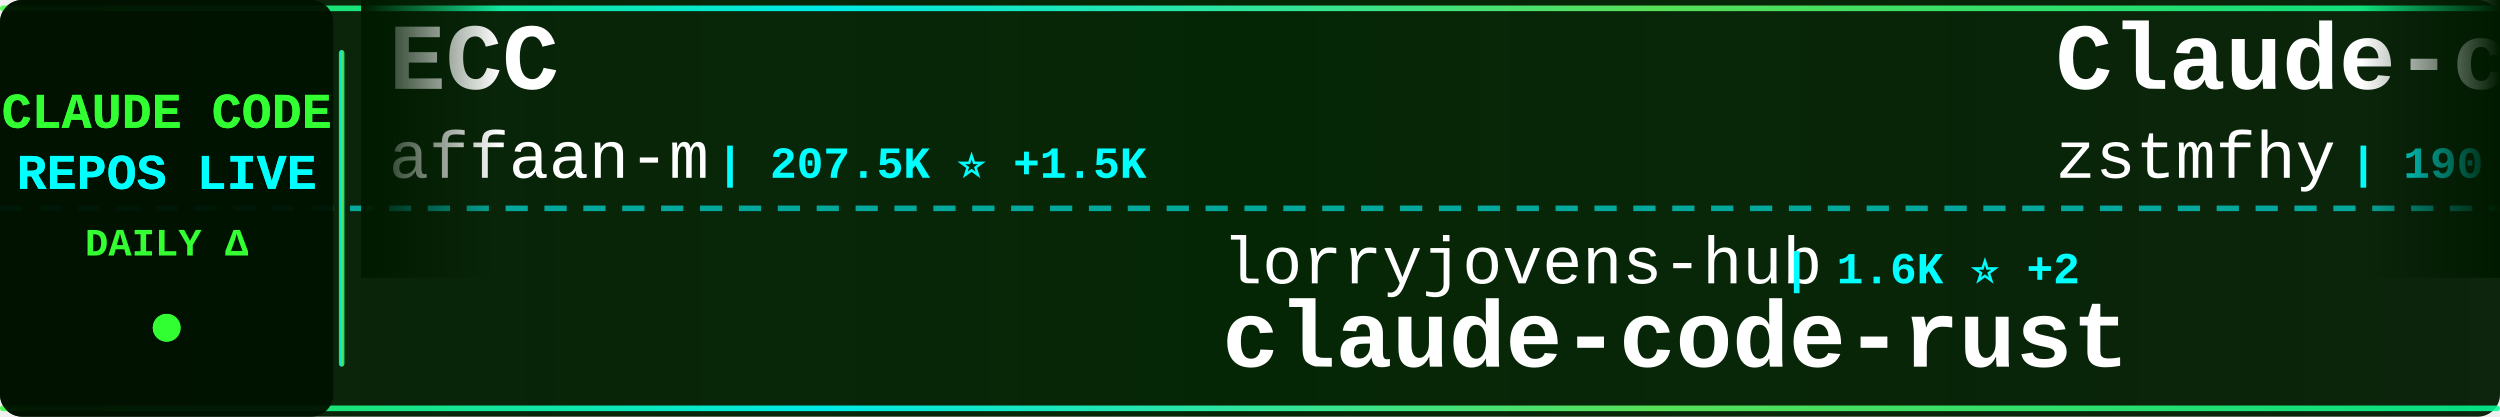
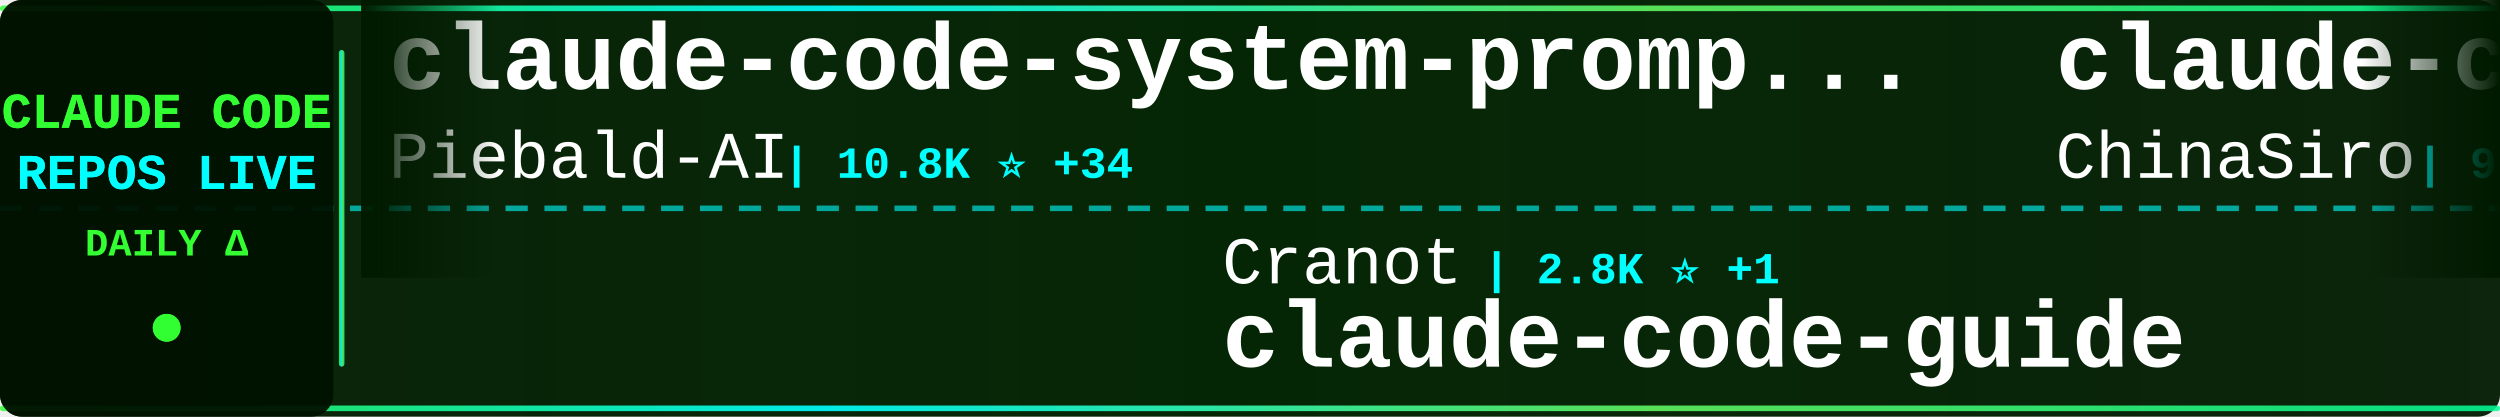
<svg xmlns="http://www.w3.org/2000/svg" width="900" height="150">
  <defs>
    <linearGradient id="tickerBg" x1="0%" y1="0%" x2="100%" y2="0%">
      <stop offset="0%" style="stop-color:#001a00;stop-opacity:0.95" />
      <stop offset="50%" style="stop-color:#002200;stop-opacity:0.98" />
      <stop offset="100%" style="stop-color:#001a00;stop-opacity:0.95" />
    </linearGradient>
    <linearGradient id="borderGrad" x1="0%" y1="0%" x2="100%" y2="0%">
      <stop offset="0%" style="stop-color:#33ff33;stop-opacity:0.85">
        <animate attributeName="stop-opacity" values="0.85;1;0.85" dur="2s" repeatCount="indefinite" />
      </stop>
      <stop offset="33%" style="stop-color:#00ffff;stop-opacity:0.9">
        <animate attributeName="stop-opacity" values="0.9;1;0.9" dur="2.2s" repeatCount="indefinite" />
      </stop>
      <stop offset="66%" style="stop-color:#66ff66;stop-opacity:0.85">
        <animate attributeName="stop-opacity" values="0.85;1;0.85" dur="1.8s" repeatCount="indefinite" />
      </stop>
      <stop offset="100%" style="stop-color:#00ff99;stop-opacity:0.85">
        <animate attributeName="stop-opacity" values="0.85;1;0.85" dur="2s" repeatCount="indefinite" />
      </stop>
    </linearGradient>
    <filter id="textGlow">
      <feGaussianBlur stdDeviation="0.1" result="coloredBlur" />
      <feMerge>
        <feMergeNode in="coloredBlur" />
        <feMergeNode in="SourceGraphic" />
      </feMerge>
    </filter>
    <filter id="metricGlow">
      <feGaussianBlur stdDeviation="0.2" result="coloredBlur" />
      <feMerge>
        <feMergeNode in="coloredBlur" />
        <feMergeNode in="SourceGraphic" />
      </feMerge>
    </filter>
    <linearGradient id="leftFade" x1="0%" y1="0%" x2="100%" y2="0%">
      <stop offset="0%" style="stop-color:#001a00;stop-opacity:1" />
      <stop offset="100%" style="stop-color:#001a00;stop-opacity:0" />
    </linearGradient>
    <linearGradient id="rightFade" x1="0%" y1="0%" x2="100%" y2="0%">
      <stop offset="0%" style="stop-color:#001a00;stop-opacity:0" />
      <stop offset="100%" style="stop-color:#001a00;stop-opacity:1" />
    </linearGradient>
  </defs>
  <rect width="900" height="150" fill="url(#tickerBg)" rx="8" />
  <rect x="0" y="2" width="900" height="2" fill="url(#borderGrad)" rx="1" />
  <rect x="0" y="146" width="900" height="2" fill="url(#borderGrad)" rx="1" />
  <line x1="0" y1="75" x2="900" y2="75" stroke="#00ffff" stroke-width="2" stroke-dasharray="8 6" opacity="0.6" />
  <rect x="0" y="0" width="120" height="150" fill="#001100" opacity="0.95" rx="8" />
  <text x="60" y="46" font-family="'Courier New', monospace" font-size="18" font-weight="bold" fill="#33ff33" text-anchor="middle" filter="url(#textGlow)">
    CLAUDE CODE
  </text>
  <text x="60" y="68" font-family="'Courier New', monospace" font-size="18" font-weight="bold" fill="#00ffff" text-anchor="middle" filter="url(#textGlow)">
    REPOS LIVE
  </text>
  <text x="60" y="92" font-family="'Courier New', monospace" font-size="14" font-weight="bold" fill="#33ff33" text-anchor="middle">
    DAILY Δ
  </text>
  <circle cx="60" cy="118" r="5" fill="#33ff33" filter="url(#metricGlow)">
    <animate attributeName="r" values="4;6;4" dur="1.5s" repeatCount="indefinite" />
    <animate attributeName="opacity" values="0.6;1;0.6" dur="1.5s" repeatCount="indefinite" />
  </circle>
  <rect x="122" y="18" width="2" height="114" fill="url(#borderGrad)" rx="1" />
  <clipPath id="tickerClip">
    <rect x="130" y="0" width="770" height="150" />
  </clipPath>
  <g clip-path="url(#tickerClip)">
    <g id="tickerItems">
      <animateTransform attributeName="transform" attributeType="XML" type="translate" from="0 0" to="-3000 0" dur="54s" repeatCount="indefinite" />
      <g transform="translate(0, 0)">
-         <text x="140" y="32" font-family="'Courier New', monospace" font-size="34" font-weight="bold" fill="#ffffff">ECC</text>
-         <text x="140" y="64" font-family="'Courier New', monospace" font-size="24" font-weight="normal" fill="#ffffff" opacity="1.0">affaan-m</text>
-         <text x="258" y="64" font-family="'Courier New', monospace" font-size="16" font-weight="bold" fill="#00ffff"> | 207.5K ⭐ +1.5K</text>
+         <text x="140" y="32" font-family="'Courier New', monospace" font-size="34" font-weight="bold" fill="#ffffff">claude-code-system-promp...</text>
+         <text x="140" y="64" font-family="'Courier New', monospace" font-size="24" font-weight="normal" fill="#ffffff" opacity="1.0">Piebald-AI</text>
+         <text x="282" y="64" font-family="'Courier New', monospace" font-size="16" font-weight="bold" fill="#00ffff"> | 10.8K ⭐ +34</text>
      </g>
      <g transform="translate(300, 0)">
-         <text x="140" y="102" font-family="'Courier New', monospace" font-size="24" font-weight="normal" fill="#ffffff" opacity="1.0">lorryjovens-hub</text>
-         <text x="342" y="102" font-family="'Courier New', monospace" font-size="16" font-weight="bold" fill="#00ffff"> | 1.6K ⭐ +2</text>
-         <text x="140" y="132" font-family="'Courier New', monospace" font-size="34" font-weight="bold" fill="#ffffff">claude-code-rust</text>
+         <text x="140" y="102" font-family="'Courier New', monospace" font-size="24" font-weight="normal" fill="#ffffff" opacity="1.0">Cranot</text>
+         <text x="234" y="102" font-family="'Courier New', monospace" font-size="16" font-weight="bold" fill="#00ffff"> | 2.8K ⭐ +1</text>
+         <text x="140" y="132" font-family="'Courier New', monospace" font-size="34" font-weight="bold" fill="#ffffff">claude-code-guide</text>
      </g>
      <g transform="translate(600, 0)">
-         <text x="140" y="32" font-family="'Courier New', monospace" font-size="34" font-weight="bold" fill="#ffffff">Claude-code</text>
-         <text x="140" y="64" font-family="'Courier New', monospace" font-size="24" font-weight="normal" fill="#ffffff" opacity="1.0">zstmfhy</text>
-         <text x="246" y="64" font-family="'Courier New', monospace" font-size="16" font-weight="bold" fill="#00ffff"> | 190 ⭐</text>
+         <text x="140" y="32" font-family="'Courier New', monospace" font-size="34" font-weight="bold" fill="#ffffff">claude-code-sourcemap</text>
+         <text x="140" y="64" font-family="'Courier New', monospace" font-size="24" font-weight="normal" fill="#ffffff" opacity="1.0">ChinaSiro</text>
+         <text x="270" y="64" font-family="'Courier New', monospace" font-size="16" font-weight="bold" fill="#00ffff"> | 9.3K ⭐ +8</text>
      </g>
      <g transform="translate(900, 0)">
-         <text x="140" y="102" font-family="'Courier New', monospace" font-size="24" font-weight="normal" fill="#ffffff" opacity="1.0">anthropics</text>
-         <text x="282" y="102" font-family="'Courier New', monospace" font-size="16" font-weight="bold" fill="#00ffff"> | 4.9K ⭐ +13</text>
-         <text x="140" y="132" font-family="'Courier New', monospace" font-size="34" font-weight="bold" fill="#ffffff">claude-code-security-rev...</text>
+         <text x="140" y="102" font-family="'Courier New', monospace" font-size="24" font-weight="normal" fill="#ffffff" opacity="1.0">shanraisshan</text>
+         <text x="306" y="102" font-family="'Courier New', monospace" font-size="16" font-weight="bold" fill="#00ffff"> | 56.5K ⭐ +141</text>
+         <text x="140" y="132" font-family="'Courier New', monospace" font-size="34" font-weight="bold" fill="#ffffff">claude-code-best-practic...</text>
      </g>
      <g transform="translate(1200, 0)">
-         <text x="140" y="32" font-family="'Courier New', monospace" font-size="34" font-weight="bold" fill="#ffffff">collection-claude-code-s...</text>
-         <text x="140" y="64" font-family="'Courier New', monospace" font-size="24" font-weight="normal" fill="#ffffff" opacity="1.0">chauncygu</text>
-         <text x="270" y="64" font-family="'Courier New', monospace" font-size="16" font-weight="bold" fill="#00ffff"> | 2.6K ⭐ +3</text>
+         <text x="140" y="32" font-family="'Courier New', monospace" font-size="34" font-weight="bold" fill="#ffffff">Claude-Code-Workflow</text>
+         <text x="140" y="64" font-family="'Courier New', monospace" font-size="24" font-weight="normal" fill="#ffffff" opacity="1.0">catlog22</text>
+         <text x="258" y="64" font-family="'Courier New', monospace" font-size="16" font-weight="bold" fill="#00ffff"> | 2.1K ⭐ +4</text>
      </g>
      <g transform="translate(1500, 0)">
-         <text x="140" y="102" font-family="'Courier New', monospace" font-size="24" font-weight="normal" fill="#ffffff" opacity="1.0">Pimzino</text>
-         <text x="246" y="102" font-family="'Courier New', monospace" font-size="16" font-weight="bold" fill="#00ffff"> | 3.8K ⭐ +4</text>
-         <text x="140" y="132" font-family="'Courier New', monospace" font-size="34" font-weight="bold" fill="#ffffff">claude-code-spec-workflo...</text>
+         <text x="140" y="102" font-family="'Courier New', monospace" font-size="24" font-weight="normal" fill="#ffffff" opacity="1.0">frankbria</text>
+         <text x="270" y="102" font-family="'Courier New', monospace" font-size="16" font-weight="bold" fill="#00ffff"> | 9.3K ⭐ +7</text>
+         <text x="140" y="132" font-family="'Courier New', monospace" font-size="34" font-weight="bold" fill="#ffffff">ralph-claude-code</text>
      </g>
      <g transform="translate(1800, 0)">
-         <text x="140" y="32" font-family="'Courier New', monospace" font-size="34" font-weight="bold" fill="#ffffff">learn-claude-code</text>
-         <text x="140" y="64" font-family="'Courier New', monospace" font-size="24" font-weight="normal" fill="#ffffff" opacity="1.0">shareAI-lab</text>
-         <text x="294" y="64" font-family="'Courier New', monospace" font-size="16" font-weight="bold" fill="#00ffff"> | 64.7K ⭐ +193</text>
+         <text x="140" y="32" font-family="'Courier New', monospace" font-size="34" font-weight="bold" fill="#ffffff">claude-code-analysis</text>
+         <text x="140" y="64" font-family="'Courier New', monospace" font-size="24" font-weight="normal" fill="#ffffff" opacity="1.0">liuup</text>
+         <text x="222" y="64" font-family="'Courier New', monospace" font-size="16" font-weight="bold" fill="#00ffff"> | 3.0K ⭐ +30</text>
      </g>
      <g transform="translate(2100, 0)">
-         <text x="140" y="102" font-family="'Courier New', monospace" font-size="24" font-weight="normal" fill="#ffffff" opacity="1.0">Donchitos</text>
-         <text x="270" y="102" font-family="'Courier New', monospace" font-size="16" font-weight="bold" fill="#00ffff"> | 20.8K ⭐ +82</text>
-         <text x="140" y="132" font-family="'Courier New', monospace" font-size="34" font-weight="bold" fill="#ffffff">Claude-Code-Game-Studios</text>
+         <text x="140" y="102" font-family="'Courier New', monospace" font-size="24" font-weight="normal" fill="#ffffff" opacity="1.0">guanshan</text>
+         <text x="258" y="102" font-family="'Courier New', monospace" font-size="16" font-weight="bold" fill="#00ffff"> | 60 ⭐</text>
+         <text x="140" y="132" font-family="'Courier New', monospace" font-size="34" font-weight="bold" fill="#ffffff">ClaudeCode</text>
      </g>
      <g transform="translate(2400, 0)">
        <text x="140" y="32" font-family="'Courier New', monospace" font-size="34" font-weight="bold" fill="#ffffff">claude-code-router</text>
        <text x="140" y="64" font-family="'Courier New', monospace" font-size="24" font-weight="normal" fill="#ffffff" opacity="1.0">musistudio</text>
-         <text x="282" y="64" font-family="'Courier New', monospace" font-size="16" font-weight="bold" fill="#00ffff"> | 34.7K ⭐ +41</text>
+         <text x="282" y="64" font-family="'Courier New', monospace" font-size="16" font-weight="bold" fill="#00ffff"> | 34.7K ⭐ +48</text>
      </g>
      <g transform="translate(2700, 0)">
-         <text x="140" y="102" font-family="'Courier New', monospace" font-size="24" font-weight="normal" fill="#ffffff" opacity="1.0">darcyegb</text>
-         <text x="258" y="102" font-family="'Courier New', monospace" font-size="16" font-weight="bold" fill="#00ffff"> | 715 ⭐ +2</text>
-         <text x="140" y="132" font-family="'Courier New', monospace" font-size="34" font-weight="bold" fill="#ffffff">ClaudeCodeAgents</text>
+         <text x="140" y="102" font-family="'Courier New', monospace" font-size="24" font-weight="normal" fill="#ffffff" opacity="1.0">https-deeplearning-ai</text>
+         <text x="414" y="102" font-family="'Courier New', monospace" font-size="16" font-weight="bold" fill="#00ffff"> | 522 ⭐</text>
+         <text x="140" y="132" font-family="'Courier New', monospace" font-size="34" font-weight="bold" fill="#ffffff">sc-claude-code-files</text>
      </g>
      <g transform="translate(3000, 0)">
-         <text x="140" y="32" font-family="'Courier New', monospace" font-size="34" font-weight="bold" fill="#ffffff">ECC</text>
-         <text x="140" y="64" font-family="'Courier New', monospace" font-size="24" font-weight="normal" fill="#ffffff" opacity="1.0">affaan-m</text>
-         <text x="258" y="64" font-family="'Courier New', monospace" font-size="16" font-weight="bold" fill="#00ffff"> | 207.5K ⭐ +1.5K</text>
+         <text x="140" y="32" font-family="'Courier New', monospace" font-size="34" font-weight="bold" fill="#ffffff">claude-code-system-promp...</text>
+         <text x="140" y="64" font-family="'Courier New', monospace" font-size="24" font-weight="normal" fill="#ffffff" opacity="1.0">Piebald-AI</text>
+         <text x="282" y="64" font-family="'Courier New', monospace" font-size="16" font-weight="bold" fill="#00ffff"> | 10.8K ⭐ +34</text>
      </g>
      <g transform="translate(3300, 0)">
-         <text x="140" y="102" font-family="'Courier New', monospace" font-size="24" font-weight="normal" fill="#ffffff" opacity="1.0">lorryjovens-hub</text>
-         <text x="342" y="102" font-family="'Courier New', monospace" font-size="16" font-weight="bold" fill="#00ffff"> | 1.6K ⭐ +2</text>
-         <text x="140" y="132" font-family="'Courier New', monospace" font-size="34" font-weight="bold" fill="#ffffff">claude-code-rust</text>
+         <text x="140" y="102" font-family="'Courier New', monospace" font-size="24" font-weight="normal" fill="#ffffff" opacity="1.0">Cranot</text>
+         <text x="234" y="102" font-family="'Courier New', monospace" font-size="16" font-weight="bold" fill="#00ffff"> | 2.8K ⭐ +1</text>
+         <text x="140" y="132" font-family="'Courier New', monospace" font-size="34" font-weight="bold" fill="#ffffff">claude-code-guide</text>
      </g>
      <g transform="translate(3600, 0)">
-         <text x="140" y="32" font-family="'Courier New', monospace" font-size="34" font-weight="bold" fill="#ffffff">Claude-code</text>
-         <text x="140" y="64" font-family="'Courier New', monospace" font-size="24" font-weight="normal" fill="#ffffff" opacity="1.0">zstmfhy</text>
-         <text x="246" y="64" font-family="'Courier New', monospace" font-size="16" font-weight="bold" fill="#00ffff"> | 190 ⭐</text>
+         <text x="140" y="32" font-family="'Courier New', monospace" font-size="34" font-weight="bold" fill="#ffffff">claude-code-sourcemap</text>
+         <text x="140" y="64" font-family="'Courier New', monospace" font-size="24" font-weight="normal" fill="#ffffff" opacity="1.0">ChinaSiro</text>
+         <text x="270" y="64" font-family="'Courier New', monospace" font-size="16" font-weight="bold" fill="#00ffff"> | 9.3K ⭐ +8</text>
      </g>
      <g transform="translate(3900, 0)">
-         <text x="140" y="102" font-family="'Courier New', monospace" font-size="24" font-weight="normal" fill="#ffffff" opacity="1.0">anthropics</text>
-         <text x="282" y="102" font-family="'Courier New', monospace" font-size="16" font-weight="bold" fill="#00ffff"> | 4.9K ⭐ +13</text>
-         <text x="140" y="132" font-family="'Courier New', monospace" font-size="34" font-weight="bold" fill="#ffffff">claude-code-security-rev...</text>
+         <text x="140" y="102" font-family="'Courier New', monospace" font-size="24" font-weight="normal" fill="#ffffff" opacity="1.0">shanraisshan</text>
+         <text x="306" y="102" font-family="'Courier New', monospace" font-size="16" font-weight="bold" fill="#00ffff"> | 56.5K ⭐ +141</text>
+         <text x="140" y="132" font-family="'Courier New', monospace" font-size="34" font-weight="bold" fill="#ffffff">claude-code-best-practic...</text>
      </g>
    </g>
  </g>
  <rect x="130" y="0" width="50" height="100" fill="url(#leftFade)" />
  <rect x="850" y="0" width="50" height="100" fill="url(#rightFade)" />
</svg>
